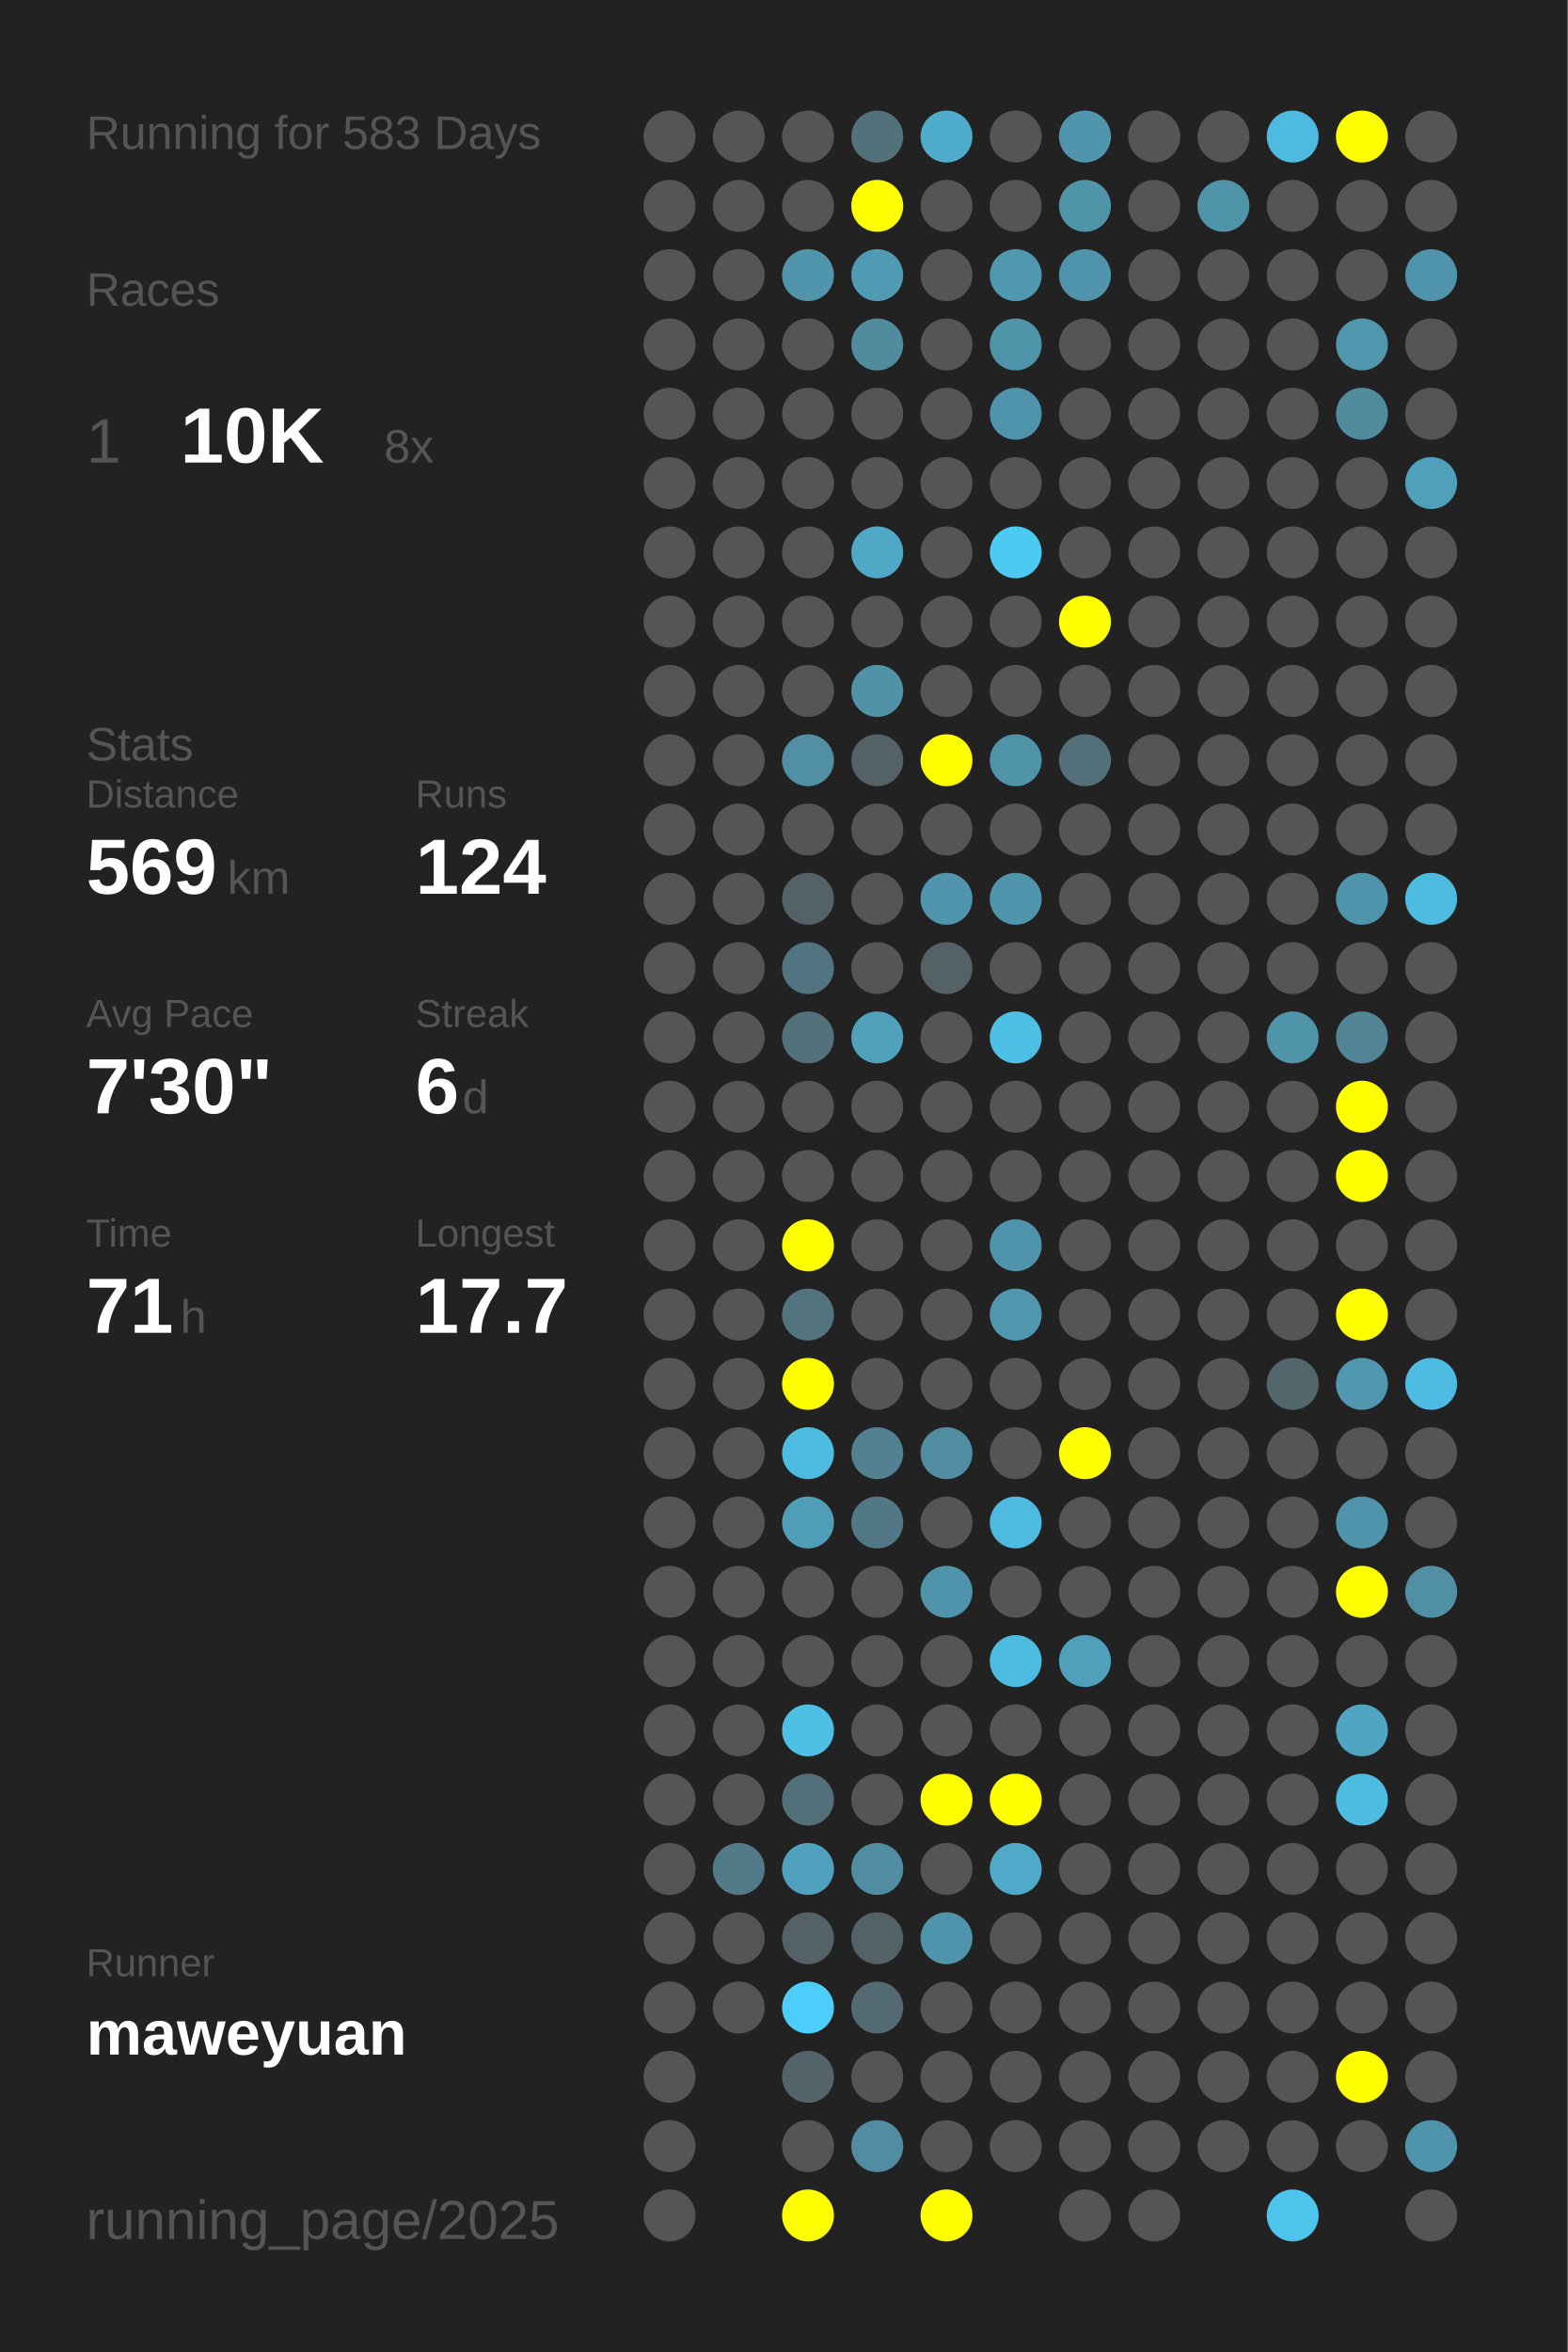
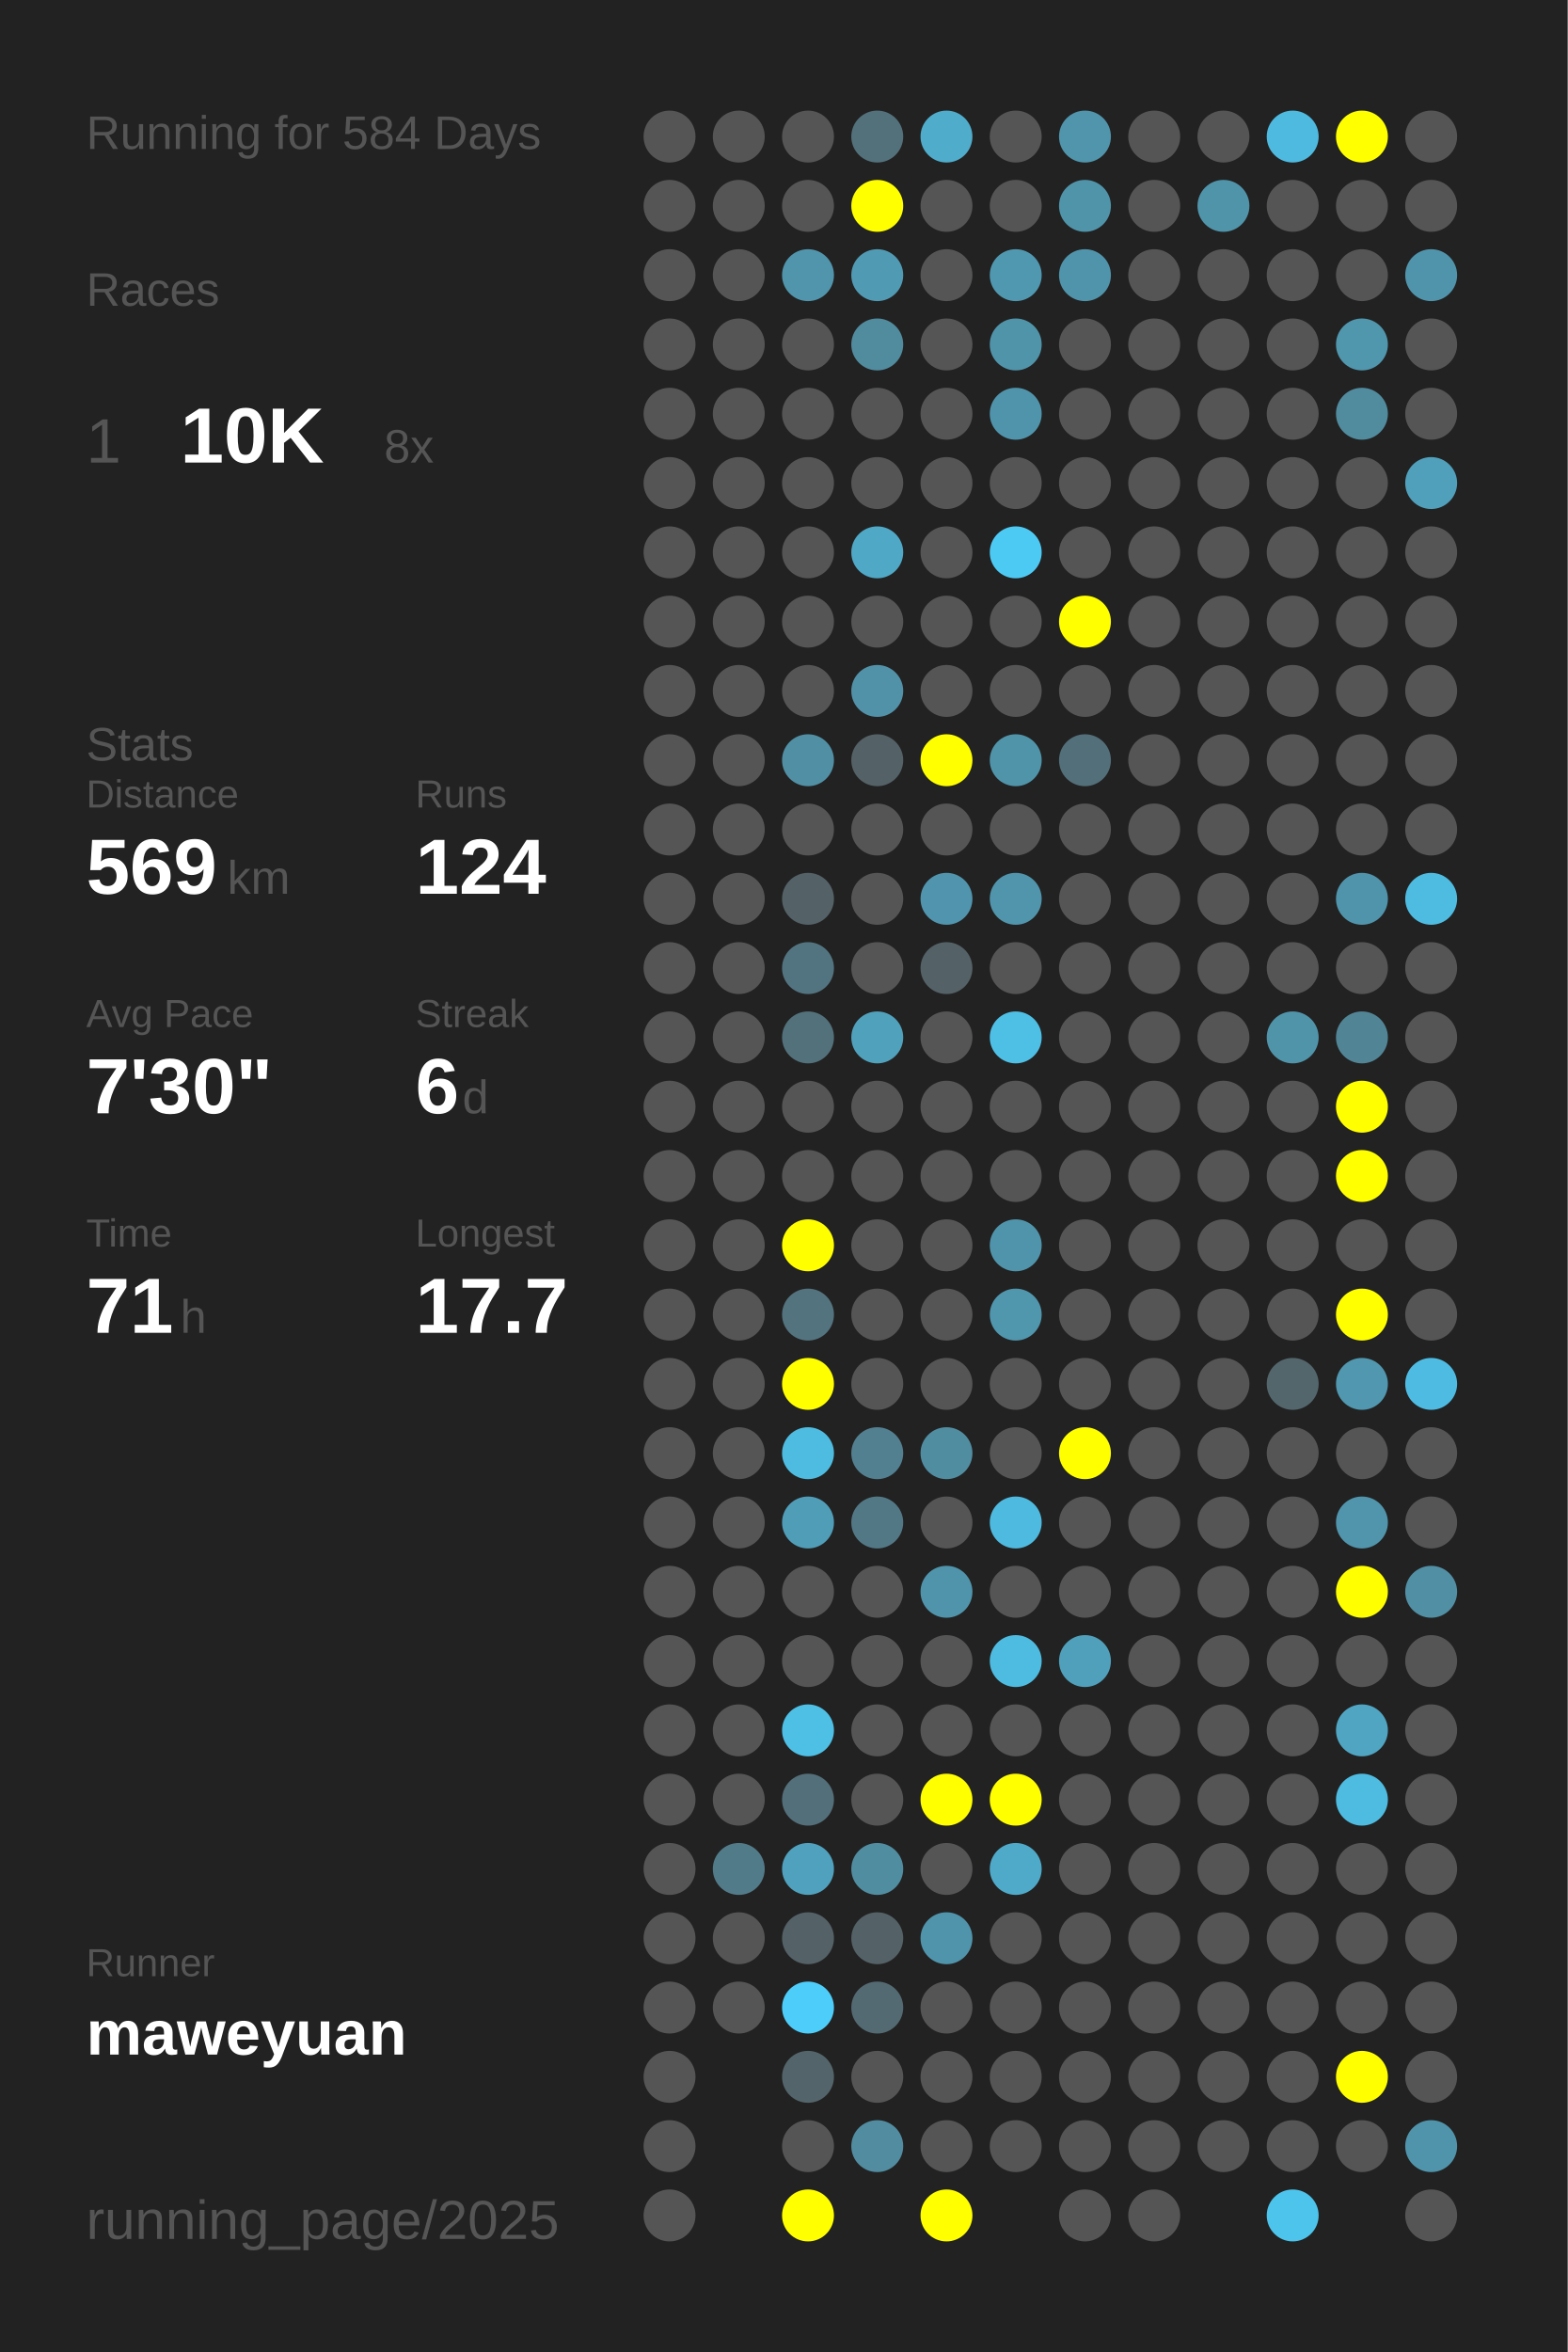
<svg xmlns="http://www.w3.org/2000/svg" baseProfile="full" height="300mm" version="1.1" viewBox="0,0,200,300" width="200mm">
  <defs />
  <rect fill="#222222" height="300" width="200" x="0" y="0" />
-   <text fill="#555555" style="font-size:6px; font-family:Arial;" x="11" y="19">Running for 583 Days</text>
+   <text fill="#555555" style="font-size:6px; font-family:Arial;" x="11" y="19">Running for 584 Days</text>
  <text fill="#555555" style="font-size:6px; font-family:Arial;" x="11" y="39">Races</text>
  <text fill="#555555" style="font-size:8px; font-family:Arial;" x="11" y="59">1</text>
  <text fill="#FFFFFF" style="font-size:10px; font-family:Arial; font-weight:bold;" x="23" y="59">10K</text>
  <text fill="#555555" style="font-size:6px; font-family:Arial;" x="49" y="59">8x</text>
  <text fill="#555555" style="font-size:6px; font-family:Arial;" x="11" y="97">Stats</text>
  <text fill="#555555" style="font-size:5px; font-family:Arial;" x="11" y="103">Distance</text>
  <text fill="#FFFFFF" style="font-size:10px; font-family:Arial; font-weight:bold;" x="11" y="114">569</text>
  <text fill="#555555" style="font-size:6px; font-family:Arial;" x="29" y="114">km</text>
  <text fill="#555555" style="font-size:5px; font-family:Arial;" x="53" y="103">Runs</text>
  <text fill="#FFFFFF" style="font-size:10px; font-family:Arial; font-weight:bold;" x="53" y="114">124</text>
  <text fill="#555555" style="font-size:5px; font-family:Arial;" x="11" y="131">Avg Pace</text>
  <text fill="#FFFFFF" style="font-size:10px; font-family:Arial; font-weight:bold;" x="11" y="142">7'30"</text>
  <text fill="#555555" style="font-size:5px; font-family:Arial;" x="53" y="131">Streak</text>
  <text fill="#FFFFFF" style="font-size:10px; font-family:Arial; font-weight:bold;" x="53" y="142">6</text>
  <text fill="#555555" style="font-size:6px; font-family:Arial;" x="59" y="142">d</text>
  <text fill="#555555" style="font-size:5px; font-family:Arial;" x="11" y="159">Time</text>
  <text fill="#FFFFFF" style="font-size:10px; font-family:Arial; font-weight:bold;" x="11" y="170">71</text>
  <text fill="#555555" style="font-size:6px; font-family:Arial;" x="23" y="170">h</text>
  <text fill="#555555" style="font-size:5px; font-family:Arial;" x="53" y="159">Longest</text>
  <text fill="#FFFFFF" style="font-size:10px; font-family:Arial; font-weight:bold;" x="53" y="170">17.7</text>
  <text fill="#555555" style="font-size:5px; font-family:Arial;" x="11" y="252.065">Runner</text>
  <text fill="#FFFFFF" style="font-size:8px; font-family:Arial; font-weight:bold;" x="11" y="262.065">maweyuan</text>
  <text fill="#555555" style="font-size:7px; font-family:Arial;" x="11" y="285.581">running_page/2025</text>
  <circle cx="85.417" cy="17.419" fill="#555555" r="3.312" />
  <circle cx="85.417" cy="26.258" fill="#555555" r="3.312" />
  <circle cx="85.417" cy="35.097" fill="#555555" r="3.312" />
  <circle cx="85.417" cy="43.935" fill="#555555" r="3.312" />
  <circle cx="85.417" cy="52.774" fill="#555555" r="3.312" />
  <circle cx="85.417" cy="61.613" fill="#555555" r="3.312" />
  <circle cx="85.417" cy="70.452" fill="#555555" r="3.312" />
  <circle cx="85.417" cy="79.29" fill="#555555" r="3.312" />
  <circle cx="85.417" cy="88.129" fill="#555555" r="3.312" />
  <circle cx="85.417" cy="96.968" fill="#555555" r="3.312" />
  <circle cx="85.417" cy="105.806" fill="#555555" r="3.312" />
  <circle cx="85.417" cy="114.645" fill="#555555" r="3.312" />
  <circle cx="85.417" cy="123.484" fill="#555555" r="3.312" />
  <circle cx="85.417" cy="132.323" fill="#555555" r="3.312" />
  <circle cx="85.417" cy="141.161" fill="#555555" r="3.312" />
  <circle cx="85.417" cy="150" fill="#555555" r="3.312" />
  <circle cx="85.417" cy="158.839" fill="#555555" r="3.312" />
  <circle cx="85.417" cy="167.677" fill="#555555" r="3.312" />
  <circle cx="85.417" cy="176.516" fill="#555555" r="3.312" />
  <circle cx="85.417" cy="185.355" fill="#555555" r="3.312" />
  <circle cx="85.417" cy="194.194" fill="#555555" r="3.312" />
  <circle cx="85.417" cy="203.032" fill="#555555" r="3.312" />
  <circle cx="85.417" cy="211.871" fill="#555555" r="3.312" />
  <circle cx="85.417" cy="220.71" fill="#555555" r="3.312" />
  <circle cx="85.417" cy="229.548" fill="#555555" r="3.312" />
  <circle cx="85.417" cy="238.387" fill="#555555" r="3.312" />
  <circle cx="85.417" cy="247.226" fill="#555555" r="3.312" />
  <circle cx="85.417" cy="256.065" fill="#555555" r="3.312" />
  <circle cx="85.417" cy="264.903" fill="#555555" r="3.312" />
  <circle cx="85.417" cy="273.742" fill="#555555" r="3.312" />
  <circle cx="85.417" cy="282.581" fill="#555555" r="3.312" />
  <circle cx="94.25" cy="17.419" fill="#555555" r="3.312" />
  <circle cx="94.25" cy="26.258" fill="#555555" r="3.312" />
  <circle cx="94.25" cy="35.097" fill="#555555" r="3.312" />
  <circle cx="94.25" cy="43.935" fill="#555555" r="3.312" />
  <circle cx="94.25" cy="52.774" fill="#555555" r="3.312" />
  <circle cx="94.25" cy="61.613" fill="#555555" r="3.312" />
  <circle cx="94.25" cy="70.452" fill="#555555" r="3.312" />
  <circle cx="94.25" cy="79.29" fill="#555555" r="3.312" />
  <circle cx="94.25" cy="88.129" fill="#555555" r="3.312" />
  <circle cx="94.25" cy="96.968" fill="#555555" r="3.312" />
  <circle cx="94.25" cy="105.806" fill="#555555" r="3.312" />
  <circle cx="94.25" cy="114.645" fill="#555555" r="3.312" />
  <circle cx="94.25" cy="123.484" fill="#555555" r="3.312" />
  <circle cx="94.25" cy="132.323" fill="#555555" r="3.312" />
  <circle cx="94.25" cy="141.161" fill="#555555" r="3.312" />
  <circle cx="94.25" cy="150" fill="#555555" r="3.312" />
  <circle cx="94.25" cy="158.839" fill="#555555" r="3.312" />
  <circle cx="94.25" cy="167.677" fill="#555555" r="3.312" />
  <circle cx="94.25" cy="176.516" fill="#555555" r="3.312" />
  <circle cx="94.25" cy="185.355" fill="#555555" r="3.312" />
  <circle cx="94.25" cy="194.194" fill="#555555" r="3.312" />
  <circle cx="94.25" cy="203.032" fill="#555555" r="3.312" />
  <circle cx="94.25" cy="211.871" fill="#555555" r="3.312" />
  <circle cx="94.25" cy="220.71" fill="#555555" r="3.312" />
  <circle cx="94.25" cy="229.548" fill="#555555" r="3.312" />
  <circle cx="94.25" cy="238.387" fill="#527b89" r="3.312" />
  <circle cx="94.25" cy="247.226" fill="#555555" r="3.312" />
  <circle cx="94.25" cy="256.065" fill="#555555" r="3.312" />
  <circle cx="103.083" cy="17.419" fill="#555555" r="3.312" />
  <circle cx="103.083" cy="26.258" fill="#555555" r="3.312" />
  <circle cx="103.083" cy="35.097" fill="#5095ac" r="3.312" />
  <circle cx="103.083" cy="43.935" fill="#555555" r="3.312" />
  <circle cx="103.083" cy="52.774" fill="#555555" r="3.312" />
  <circle cx="103.083" cy="61.613" fill="#555555" r="3.312" />
  <circle cx="103.083" cy="70.452" fill="#555555" r="3.312" />
  <circle cx="103.083" cy="79.29" fill="#555555" r="3.312" />
  <circle cx="103.083" cy="88.129" fill="#555555" r="3.312" />
  <circle cx="103.083" cy="96.968" fill="#518fa4" r="3.312" />
  <circle cx="103.083" cy="105.806" fill="#555555" r="3.312" />
  <circle cx="103.083" cy="114.645" fill="#546267" r="3.312" />
  <circle cx="103.083" cy="123.484" fill="#527480" r="3.312" />
  <circle cx="103.083" cy="132.323" fill="#53717b" r="3.312" />
  <circle cx="103.083" cy="141.161" fill="#555555" r="3.312" />
  <circle cx="103.083" cy="150" fill="#555555" r="3.312" />
  <circle cx="103.083" cy="158.839" fill="#FFFF00" r="3.312" />
  <circle cx="103.083" cy="167.677" fill="#53737e" r="3.312" />
  <circle cx="103.083" cy="176.516" fill="#FFFF00" r="3.312" />
  <circle cx="103.083" cy="185.355" fill="#4ebce1" r="3.312" />
  <circle cx="103.083" cy="194.194" fill="#509db8" r="3.312" />
  <circle cx="103.083" cy="203.032" fill="#555555" r="3.312" />
  <circle cx="103.083" cy="211.871" fill="#555555" r="3.312" />
  <circle cx="103.083" cy="220.71" fill="#4ebfe5" r="3.312" />
  <circle cx="103.083" cy="229.548" fill="#536f79" r="3.312" />
  <circle cx="103.083" cy="238.387" fill="#50a1bd" r="3.312" />
  <circle cx="103.083" cy="247.226" fill="#546166" r="3.312" />
  <circle cx="103.083" cy="256.065" fill="#4dcdf9" r="3.312" />
  <circle cx="103.083" cy="264.903" fill="#53656a" r="3.312" />
  <circle cx="103.083" cy="273.742" fill="#555555" r="3.312" />
  <circle cx="103.083" cy="282.581" fill="#FFFF00" r="3.312" />
  <circle cx="111.917" cy="17.419" fill="#53717b" r="3.312" />
  <circle cx="111.917" cy="26.258" fill="#FFFF00" r="3.312" />
  <circle cx="111.917" cy="35.097" fill="#509ab3" r="3.312" />
  <circle cx="111.917" cy="43.935" fill="#518b9e" r="3.312" />
  <circle cx="111.917" cy="52.774" fill="#555555" r="3.312" />
  <circle cx="111.917" cy="61.613" fill="#555555" r="3.312" />
  <circle cx="111.917" cy="70.452" fill="#4fa8c6" r="3.312" />
  <circle cx="111.917" cy="79.29" fill="#555555" r="3.312" />
  <circle cx="111.917" cy="88.129" fill="#5192a8" r="3.312" />
  <circle cx="111.917" cy="96.968" fill="#546166" r="3.312" />
  <circle cx="111.917" cy="105.806" fill="#555555" r="3.312" />
  <circle cx="111.917" cy="114.645" fill="#555555" r="3.312" />
  <circle cx="111.917" cy="123.484" fill="#555555" r="3.312" />
  <circle cx="111.917" cy="132.323" fill="#50a1bc" r="3.312" />
  <circle cx="111.917" cy="141.161" fill="#555555" r="3.312" />
  <circle cx="111.917" cy="150" fill="#555555" r="3.312" />
  <circle cx="111.917" cy="158.839" fill="#555555" r="3.312" />
  <circle cx="111.917" cy="167.677" fill="#555555" r="3.312" />
  <circle cx="111.917" cy="176.516" fill="#555555" r="3.312" />
  <circle cx="111.917" cy="185.355" fill="#528090" r="3.312" />
  <circle cx="111.917" cy="194.194" fill="#527885" r="3.312" />
  <circle cx="111.917" cy="203.032" fill="#555555" r="3.312" />
  <circle cx="111.917" cy="211.871" fill="#555555" r="3.312" />
  <circle cx="111.917" cy="220.71" fill="#555555" r="3.312" />
  <circle cx="111.917" cy="229.548" fill="#555555" r="3.312" />
  <circle cx="111.917" cy="238.387" fill="#518da1" r="3.312" />
  <circle cx="111.917" cy="247.226" fill="#546166" r="3.312" />
  <circle cx="111.917" cy="256.065" fill="#536a72" r="3.312" />
  <circle cx="111.917" cy="264.903" fill="#555555" r="3.312" />
  <circle cx="111.917" cy="273.742" fill="#518ca0" r="3.312" />
  <circle cx="120.75" cy="17.419" fill="#4faccb" r="3.312" />
  <circle cx="120.75" cy="26.258" fill="#555555" r="3.312" />
  <circle cx="120.75" cy="35.097" fill="#555555" r="3.312" />
  <circle cx="120.75" cy="43.935" fill="#555555" r="3.312" />
  <circle cx="120.75" cy="52.774" fill="#555555" r="3.312" />
  <circle cx="120.75" cy="61.613" fill="#555555" r="3.312" />
  <circle cx="120.75" cy="70.452" fill="#555555" r="3.312" />
  <circle cx="120.75" cy="79.29" fill="#555555" r="3.312" />
  <circle cx="120.75" cy="88.129" fill="#555555" r="3.312" />
  <circle cx="120.75" cy="96.968" fill="#FFFF00" r="3.312" />
  <circle cx="120.75" cy="105.806" fill="#555555" r="3.312" />
  <circle cx="120.75" cy="114.645" fill="#5095ad" r="3.312" />
  <circle cx="120.75" cy="123.484" fill="#546166" r="3.312" />
  <circle cx="120.75" cy="132.323" fill="#555555" r="3.312" />
  <circle cx="120.75" cy="141.161" fill="#555555" r="3.312" />
  <circle cx="120.75" cy="150" fill="#555555" r="3.312" />
  <circle cx="120.75" cy="158.839" fill="#555555" r="3.312" />
  <circle cx="120.75" cy="167.677" fill="#555555" r="3.312" />
  <circle cx="120.75" cy="176.516" fill="#555555" r="3.312" />
  <circle cx="120.75" cy="185.355" fill="#518da1" r="3.312" />
  <circle cx="120.75" cy="194.194" fill="#555555" r="3.312" />
  <circle cx="120.75" cy="203.032" fill="#5094ab" r="3.312" />
  <circle cx="120.75" cy="211.871" fill="#555555" r="3.312" />
  <circle cx="120.75" cy="220.71" fill="#555555" r="3.312" />
  <circle cx="120.75" cy="229.548" fill="#FFFF00" r="3.312" />
  <circle cx="120.75" cy="238.387" fill="#555555" r="3.312" />
  <circle cx="120.75" cy="247.226" fill="#5094ab" r="3.312" />
  <circle cx="120.75" cy="256.065" fill="#555555" r="3.312" />
  <circle cx="120.75" cy="264.903" fill="#555555" r="3.312" />
  <circle cx="120.75" cy="273.742" fill="#555555" r="3.312" />
  <circle cx="120.75" cy="282.581" fill="#FFFF00" r="3.312" />
  <circle cx="129.583" cy="17.419" fill="#555555" r="3.312" />
  <circle cx="129.583" cy="26.258" fill="#555555" r="3.312" />
  <circle cx="129.583" cy="35.097" fill="#5098b0" r="3.312" />
  <circle cx="129.583" cy="43.935" fill="#5094aa" r="3.312" />
  <circle cx="129.583" cy="52.774" fill="#5094ab" r="3.312" />
  <circle cx="129.583" cy="61.613" fill="#555555" r="3.312" />
  <circle cx="129.583" cy="70.452" fill="#4dcaf4" r="3.312" />
  <circle cx="129.583" cy="79.29" fill="#555555" r="3.312" />
  <circle cx="129.583" cy="88.129" fill="#555555" r="3.312" />
  <circle cx="129.583" cy="96.968" fill="#5094aa" r="3.312" />
  <circle cx="129.583" cy="105.806" fill="#555555" r="3.312" />
  <circle cx="129.583" cy="114.645" fill="#5095ac" r="3.312" />
  <circle cx="129.583" cy="123.484" fill="#555555" r="3.312" />
  <circle cx="129.583" cy="132.323" fill="#4ebfe5" r="3.312" />
  <circle cx="129.583" cy="141.161" fill="#555555" r="3.312" />
  <circle cx="129.583" cy="150" fill="#555555" r="3.312" />
  <circle cx="129.583" cy="158.839" fill="#5094ab" r="3.312" />
  <circle cx="129.583" cy="167.677" fill="#5096ad" r="3.312" />
  <circle cx="129.583" cy="176.516" fill="#555555" r="3.312" />
  <circle cx="129.583" cy="185.355" fill="#555555" r="3.312" />
  <circle cx="129.583" cy="194.194" fill="#4ebadf" r="3.312" />
  <circle cx="129.583" cy="203.032" fill="#555555" r="3.312" />
  <circle cx="129.583" cy="211.871" fill="#4ebbe0" r="3.312" />
  <circle cx="129.583" cy="220.71" fill="#555555" r="3.312" />
  <circle cx="129.583" cy="229.548" fill="#FFFF00" r="3.312" />
  <circle cx="129.583" cy="238.387" fill="#4faac9" r="3.312" />
  <circle cx="129.583" cy="247.226" fill="#555555" r="3.312" />
  <circle cx="129.583" cy="256.065" fill="#555555" r="3.312" />
  <circle cx="129.583" cy="264.903" fill="#555555" r="3.312" />
  <circle cx="129.583" cy="273.742" fill="#555555" r="3.312" />
  <circle cx="138.417" cy="17.419" fill="#5095ac" r="3.312" />
  <circle cx="138.417" cy="26.258" fill="#5094aa" r="3.312" />
  <circle cx="138.417" cy="35.097" fill="#5094ab" r="3.312" />
  <circle cx="138.417" cy="43.935" fill="#555555" r="3.312" />
  <circle cx="138.417" cy="52.774" fill="#555555" r="3.312" />
  <circle cx="138.417" cy="61.613" fill="#555555" r="3.312" />
  <circle cx="138.417" cy="70.452" fill="#555555" r="3.312" />
  <circle cx="138.417" cy="79.29" fill="#FFFF00" r="3.312" />
  <circle cx="138.417" cy="88.129" fill="#555555" r="3.312" />
  <circle cx="138.417" cy="96.968" fill="#536f79" r="3.312" />
  <circle cx="138.417" cy="105.806" fill="#555555" r="3.312" />
  <circle cx="138.417" cy="114.645" fill="#555555" r="3.312" />
  <circle cx="138.417" cy="123.484" fill="#555555" r="3.312" />
  <circle cx="138.417" cy="132.323" fill="#555555" r="3.312" />
  <circle cx="138.417" cy="141.161" fill="#555555" r="3.312" />
  <circle cx="138.417" cy="150" fill="#555555" r="3.312" />
  <circle cx="138.417" cy="158.839" fill="#555555" r="3.312" />
  <circle cx="138.417" cy="167.677" fill="#555555" r="3.312" />
  <circle cx="138.417" cy="176.516" fill="#555555" r="3.312" />
  <circle cx="138.417" cy="185.355" fill="#FFFF00" r="3.312" />
  <circle cx="138.417" cy="194.194" fill="#555555" r="3.312" />
  <circle cx="138.417" cy="203.032" fill="#555555" r="3.312" />
  <circle cx="138.417" cy="211.871" fill="#50a0bb" r="3.312" />
  <circle cx="138.417" cy="220.71" fill="#555555" r="3.312" />
  <circle cx="138.417" cy="229.548" fill="#555555" r="3.312" />
  <circle cx="138.417" cy="238.387" fill="#555555" r="3.312" />
  <circle cx="138.417" cy="247.226" fill="#555555" r="3.312" />
  <circle cx="138.417" cy="256.065" fill="#555555" r="3.312" />
  <circle cx="138.417" cy="264.903" fill="#555555" r="3.312" />
  <circle cx="138.417" cy="273.742" fill="#555555" r="3.312" />
  <circle cx="138.417" cy="282.581" fill="#555555" r="3.312" />
  <circle cx="147.25" cy="17.419" fill="#555555" r="3.312" />
  <circle cx="147.25" cy="26.258" fill="#555555" r="3.312" />
  <circle cx="147.25" cy="35.097" fill="#555555" r="3.312" />
  <circle cx="147.25" cy="43.935" fill="#555555" r="3.312" />
  <circle cx="147.25" cy="52.774" fill="#555555" r="3.312" />
  <circle cx="147.25" cy="61.613" fill="#555555" r="3.312" />
  <circle cx="147.25" cy="70.452" fill="#555555" r="3.312" />
  <circle cx="147.25" cy="79.29" fill="#555555" r="3.312" />
  <circle cx="147.25" cy="88.129" fill="#555555" r="3.312" />
  <circle cx="147.25" cy="96.968" fill="#555555" r="3.312" />
  <circle cx="147.25" cy="105.806" fill="#555555" r="3.312" />
  <circle cx="147.25" cy="114.645" fill="#555555" r="3.312" />
  <circle cx="147.25" cy="123.484" fill="#555555" r="3.312" />
  <circle cx="147.25" cy="132.323" fill="#555555" r="3.312" />
  <circle cx="147.25" cy="141.161" fill="#555555" r="3.312" />
  <circle cx="147.25" cy="150" fill="#555555" r="3.312" />
  <circle cx="147.25" cy="158.839" fill="#555555" r="3.312" />
  <circle cx="147.25" cy="167.677" fill="#555555" r="3.312" />
  <circle cx="147.25" cy="176.516" fill="#555555" r="3.312" />
  <circle cx="147.25" cy="185.355" fill="#555555" r="3.312" />
  <circle cx="147.25" cy="194.194" fill="#555555" r="3.312" />
  <circle cx="147.25" cy="203.032" fill="#555555" r="3.312" />
  <circle cx="147.25" cy="211.871" fill="#555555" r="3.312" />
  <circle cx="147.25" cy="220.71" fill="#555555" r="3.312" />
  <circle cx="147.25" cy="229.548" fill="#555555" r="3.312" />
  <circle cx="147.25" cy="238.387" fill="#555555" r="3.312" />
  <circle cx="147.25" cy="247.226" fill="#555555" r="3.312" />
  <circle cx="147.25" cy="256.065" fill="#555555" r="3.312" />
  <circle cx="147.25" cy="264.903" fill="#555555" r="3.312" />
  <circle cx="147.25" cy="273.742" fill="#555555" r="3.312" />
  <circle cx="147.25" cy="282.581" fill="#555555" r="3.312" />
  <circle cx="156.083" cy="17.419" fill="#555555" r="3.312" />
  <circle cx="156.083" cy="26.258" fill="#5094aa" r="3.312" />
  <circle cx="156.083" cy="35.097" fill="#555555" r="3.312" />
  <circle cx="156.083" cy="43.935" fill="#555555" r="3.312" />
  <circle cx="156.083" cy="52.774" fill="#555555" r="3.312" />
  <circle cx="156.083" cy="61.613" fill="#555555" r="3.312" />
  <circle cx="156.083" cy="70.452" fill="#555555" r="3.312" />
  <circle cx="156.083" cy="79.29" fill="#555555" r="3.312" />
  <circle cx="156.083" cy="88.129" fill="#555555" r="3.312" />
  <circle cx="156.083" cy="96.968" fill="#555555" r="3.312" />
  <circle cx="156.083" cy="105.806" fill="#555555" r="3.312" />
  <circle cx="156.083" cy="114.645" fill="#555555" r="3.312" />
  <circle cx="156.083" cy="123.484" fill="#555555" r="3.312" />
  <circle cx="156.083" cy="132.323" fill="#555555" r="3.312" />
  <circle cx="156.083" cy="141.161" fill="#555555" r="3.312" />
  <circle cx="156.083" cy="150" fill="#555555" r="3.312" />
  <circle cx="156.083" cy="158.839" fill="#555555" r="3.312" />
  <circle cx="156.083" cy="167.677" fill="#555555" r="3.312" />
  <circle cx="156.083" cy="176.516" fill="#555555" r="3.312" />
  <circle cx="156.083" cy="185.355" fill="#555555" r="3.312" />
  <circle cx="156.083" cy="194.194" fill="#555555" r="3.312" />
  <circle cx="156.083" cy="203.032" fill="#555555" r="3.312" />
  <circle cx="156.083" cy="211.871" fill="#555555" r="3.312" />
  <circle cx="156.083" cy="220.71" fill="#555555" r="3.312" />
  <circle cx="156.083" cy="229.548" fill="#555555" r="3.312" />
  <circle cx="156.083" cy="238.387" fill="#555555" r="3.312" />
  <circle cx="156.083" cy="247.226" fill="#555555" r="3.312" />
  <circle cx="156.083" cy="256.065" fill="#555555" r="3.312" />
  <circle cx="156.083" cy="264.903" fill="#555555" r="3.312" />
  <circle cx="156.083" cy="273.742" fill="#555555" r="3.312" />
  <circle cx="164.917" cy="17.419" fill="#4ebadf" r="3.312" />
  <circle cx="164.917" cy="26.258" fill="#555555" r="3.312" />
  <circle cx="164.917" cy="35.097" fill="#555555" r="3.312" />
  <circle cx="164.917" cy="43.935" fill="#555555" r="3.312" />
  <circle cx="164.917" cy="52.774" fill="#555555" r="3.312" />
  <circle cx="164.917" cy="61.613" fill="#555555" r="3.312" />
  <circle cx="164.917" cy="70.452" fill="#555555" r="3.312" />
  <circle cx="164.917" cy="79.29" fill="#555555" r="3.312" />
  <circle cx="164.917" cy="88.129" fill="#555555" r="3.312" />
  <circle cx="164.917" cy="96.968" fill="#555555" r="3.312" />
  <circle cx="164.917" cy="105.806" fill="#555555" r="3.312" />
  <circle cx="164.917" cy="114.645" fill="#555555" r="3.312" />
  <circle cx="164.917" cy="123.484" fill="#555555" r="3.312" />
  <circle cx="164.917" cy="132.323" fill="#5094aa" r="3.312" />
  <circle cx="164.917" cy="141.161" fill="#555555" r="3.312" />
  <circle cx="164.917" cy="150" fill="#555555" r="3.312" />
  <circle cx="164.917" cy="158.839" fill="#555555" r="3.312" />
  <circle cx="164.917" cy="167.677" fill="#555555" r="3.312" />
  <circle cx="164.917" cy="176.516" fill="#53666c" r="3.312" />
  <circle cx="164.917" cy="185.355" fill="#555555" r="3.312" />
  <circle cx="164.917" cy="194.194" fill="#555555" r="3.312" />
  <circle cx="164.917" cy="203.032" fill="#555555" r="3.312" />
  <circle cx="164.917" cy="211.871" fill="#555555" r="3.312" />
  <circle cx="164.917" cy="220.71" fill="#555555" r="3.312" />
  <circle cx="164.917" cy="229.548" fill="#555555" r="3.312" />
  <circle cx="164.917" cy="238.387" fill="#555555" r="3.312" />
  <circle cx="164.917" cy="247.226" fill="#555555" r="3.312" />
  <circle cx="164.917" cy="256.065" fill="#555555" r="3.312" />
  <circle cx="164.917" cy="264.903" fill="#555555" r="3.312" />
  <circle cx="164.917" cy="273.742" fill="#555555" r="3.312" />
  <circle cx="164.917" cy="282.581" fill="#4dc4eb" r="3.312" />
  <circle cx="173.75" cy="17.419" fill="#FFFF00" r="3.312" />
  <circle cx="173.75" cy="26.258" fill="#555555" r="3.312" />
  <circle cx="173.75" cy="35.097" fill="#555555" r="3.312" />
  <circle cx="173.75" cy="43.935" fill="#5096ad" r="3.312" />
  <circle cx="173.75" cy="52.774" fill="#518b9e" r="3.312" />
  <circle cx="173.75" cy="61.613" fill="#555555" r="3.312" />
  <circle cx="173.75" cy="70.452" fill="#555555" r="3.312" />
  <circle cx="173.75" cy="79.29" fill="#555555" r="3.312" />
  <circle cx="173.75" cy="88.129" fill="#555555" r="3.312" />
  <circle cx="173.75" cy="96.968" fill="#555555" r="3.312" />
  <circle cx="173.75" cy="105.806" fill="#555555" r="3.312" />
  <circle cx="173.75" cy="114.645" fill="#5094ab" r="3.312" />
  <circle cx="173.75" cy="123.484" fill="#555555" r="3.312" />
  <circle cx="173.75" cy="132.323" fill="#518596" r="3.312" />
  <circle cx="173.75" cy="141.161" fill="#FFFF00" r="3.312" />
  <circle cx="173.75" cy="150" fill="#FFFF00" r="3.312" />
  <circle cx="173.75" cy="158.839" fill="#555555" r="3.312" />
  <circle cx="173.75" cy="167.677" fill="#FFFF00" r="3.312" />
  <circle cx="173.75" cy="176.516" fill="#5097af" r="3.312" />
  <circle cx="173.75" cy="185.355" fill="#555555" r="3.312" />
  <circle cx="173.75" cy="194.194" fill="#5095ac" r="3.312" />
  <circle cx="173.75" cy="203.032" fill="#FFFF00" r="3.312" />
  <circle cx="173.75" cy="211.871" fill="#555555" r="3.312" />
  <circle cx="173.75" cy="220.71" fill="#4fa5c2" r="3.312" />
  <circle cx="173.75" cy="229.548" fill="#4ebbe0" r="3.312" />
  <circle cx="173.75" cy="238.387" fill="#555555" r="3.312" />
  <circle cx="173.75" cy="247.226" fill="#555555" r="3.312" />
  <circle cx="173.75" cy="256.065" fill="#555555" r="3.312" />
  <circle cx="173.75" cy="264.903" fill="#FFFF00" r="3.312" />
  <circle cx="173.75" cy="273.742" fill="#555555" r="3.312" />
  <circle cx="182.583" cy="17.419" fill="#555555" r="3.312" />
  <circle cx="182.583" cy="26.258" fill="#555555" r="3.312" />
  <circle cx="182.583" cy="35.097" fill="#5094ab" r="3.312" />
  <circle cx="182.583" cy="43.935" fill="#555555" r="3.312" />
  <circle cx="182.583" cy="52.774" fill="#555555" r="3.312" />
  <circle cx="182.583" cy="61.613" fill="#50a0bb" r="3.312" />
  <circle cx="182.583" cy="70.452" fill="#555555" r="3.312" />
  <circle cx="182.583" cy="79.29" fill="#555555" r="3.312" />
  <circle cx="182.583" cy="88.129" fill="#555555" r="3.312" />
  <circle cx="182.583" cy="96.968" fill="#555555" r="3.312" />
  <circle cx="182.583" cy="105.806" fill="#555555" r="3.312" />
  <circle cx="182.583" cy="114.645" fill="#4ebce1" r="3.312" />
  <circle cx="182.583" cy="123.484" fill="#555555" r="3.312" />
  <circle cx="182.583" cy="132.323" fill="#555555" r="3.312" />
  <circle cx="182.583" cy="141.161" fill="#555555" r="3.312" />
  <circle cx="182.583" cy="150" fill="#555555" r="3.312" />
  <circle cx="182.583" cy="158.839" fill="#555555" r="3.312" />
  <circle cx="182.583" cy="167.677" fill="#555555" r="3.312" />
  <circle cx="182.583" cy="176.516" fill="#4ebce2" r="3.312" />
  <circle cx="182.583" cy="185.355" fill="#555555" r="3.312" />
  <circle cx="182.583" cy="194.194" fill="#555555" r="3.312" />
  <circle cx="182.583" cy="203.032" fill="#518fa4" r="3.312" />
  <circle cx="182.583" cy="211.871" fill="#555555" r="3.312" />
  <circle cx="182.583" cy="220.71" fill="#555555" r="3.312" />
  <circle cx="182.583" cy="229.548" fill="#555555" r="3.312" />
  <circle cx="182.583" cy="238.387" fill="#555555" r="3.312" />
  <circle cx="182.583" cy="247.226" fill="#555555" r="3.312" />
  <circle cx="182.583" cy="256.065" fill="#555555" r="3.312" />
  <circle cx="182.583" cy="264.903" fill="#555555" r="3.312" />
  <circle cx="182.583" cy="273.742" fill="#5094ab" r="3.312" />
  <circle cx="182.583" cy="282.581" fill="#555555" r="3.312" />
</svg>
